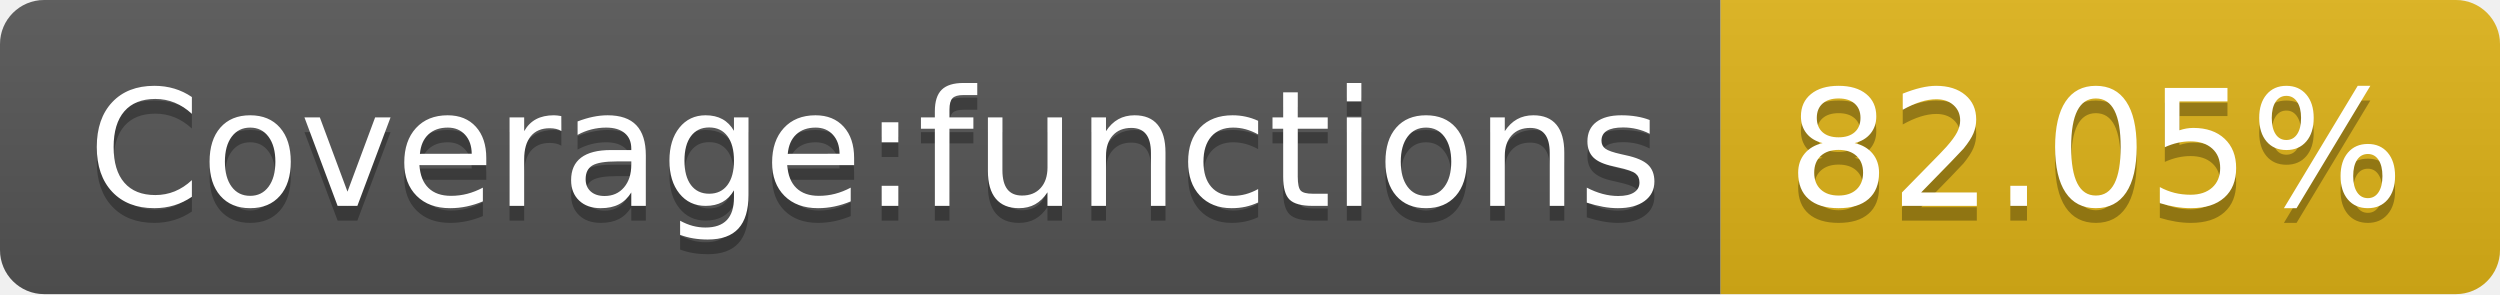
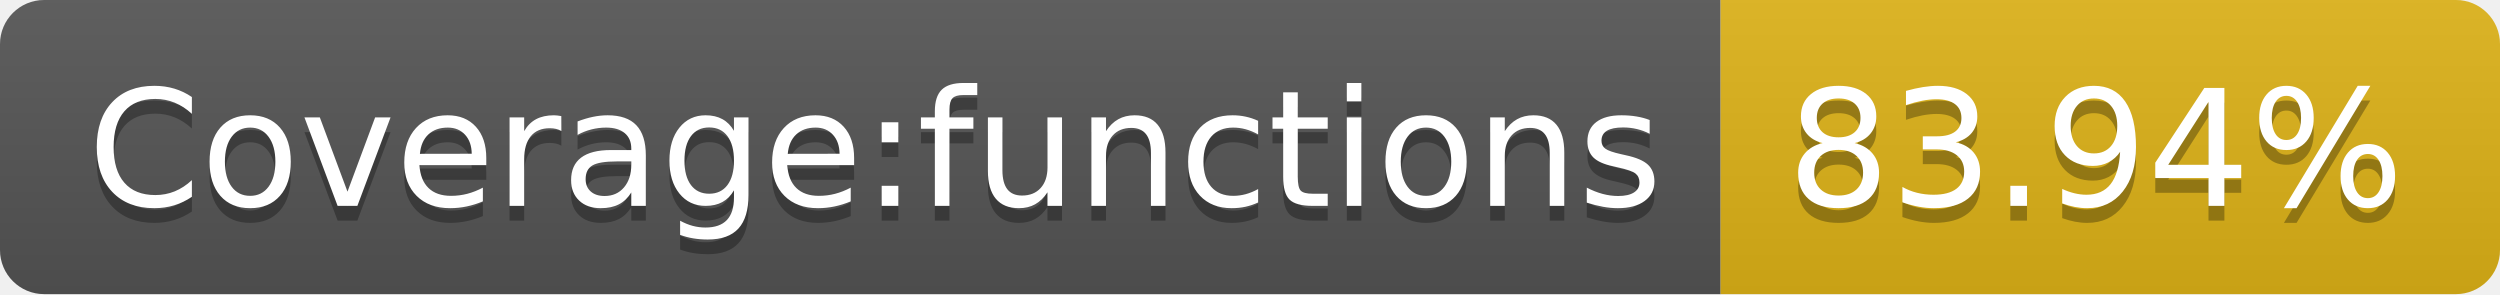
- <svg xmlns="http://www.w3.org/2000/svg" width="170" height="20" role="img" aria-label="Coverage:functions: 82.05%">
+ <svg xmlns="http://www.w3.org/2000/svg" width="170" height="20" role="img" aria-label="Coverage:functions: 83.94%">
  <linearGradient id="s" x2="0" y2="100%">
    <stop offset="0" stop-color="#bbb" stop-opacity=".1" />
    <stop offset="1" stop-opacity=".1" />
  </linearGradient>
  <clipPath id="r">
    <rect width="170" height="20" rx="3" fill="#fff" />
  </clipPath>
  <g clip-path="url(#r)">
    <rect width="117" height="20" fill="#555" />
    <rect x="117" width="53" height="20" fill="#dfb317" />
    <rect width="170" height="20" fill="url(#s)" />
  </g>
  <g fill="#fff" text-anchor="middle" font-family="Verdana,Geneva,DejaVu Sans,sans-serif" text-rendering="geometricPrecision" font-size="110">
    <text aria-hidden="true" x="595" y="150" fill="#010101" fill-opacity=".3" transform="scale(.1)" textLength="1070">Coverage:functions</text>
    <text x="595" y="140" transform="scale(.1)" fill="#fff" textLength="1070">Coverage:functions</text>
-     <text aria-hidden="true" x="1425" y="150" fill="#010101" fill-opacity=".3" transform="scale(.1)" textLength="430">82.05%</text>
-     <text x="1425" y="140" transform="scale(.1)" fill="#fff" textLength="430">82.05%</text>
+     <text aria-hidden="true" x="1425" y="150" fill="#010101" fill-opacity=".3" transform="scale(.1)" textLength="430">83.94%</text>
+     <text x="1425" y="140" transform="scale(.1)" fill="#fff" textLength="430">83.94%</text>
  </g>
</svg>
